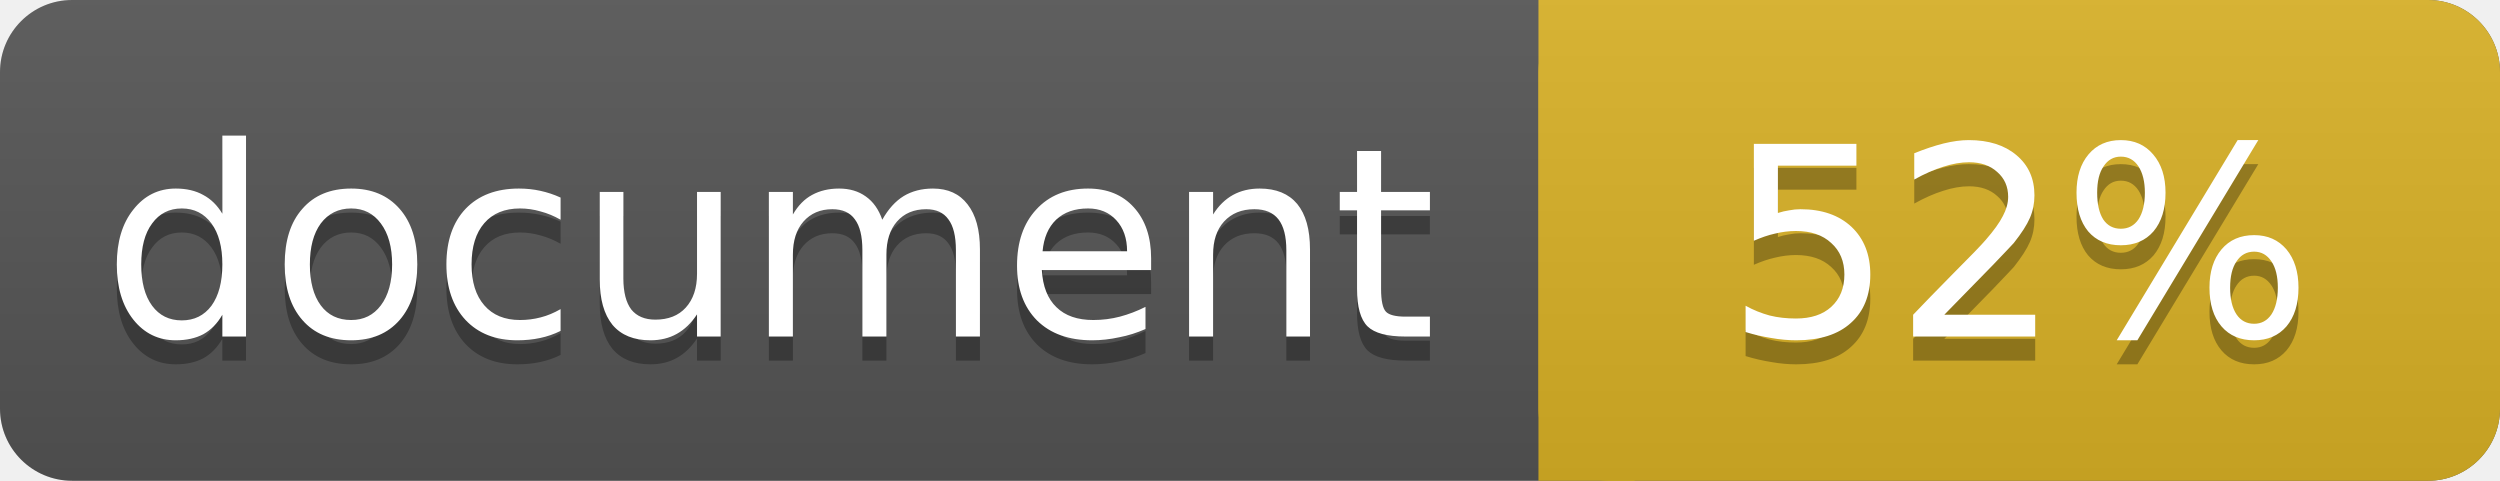
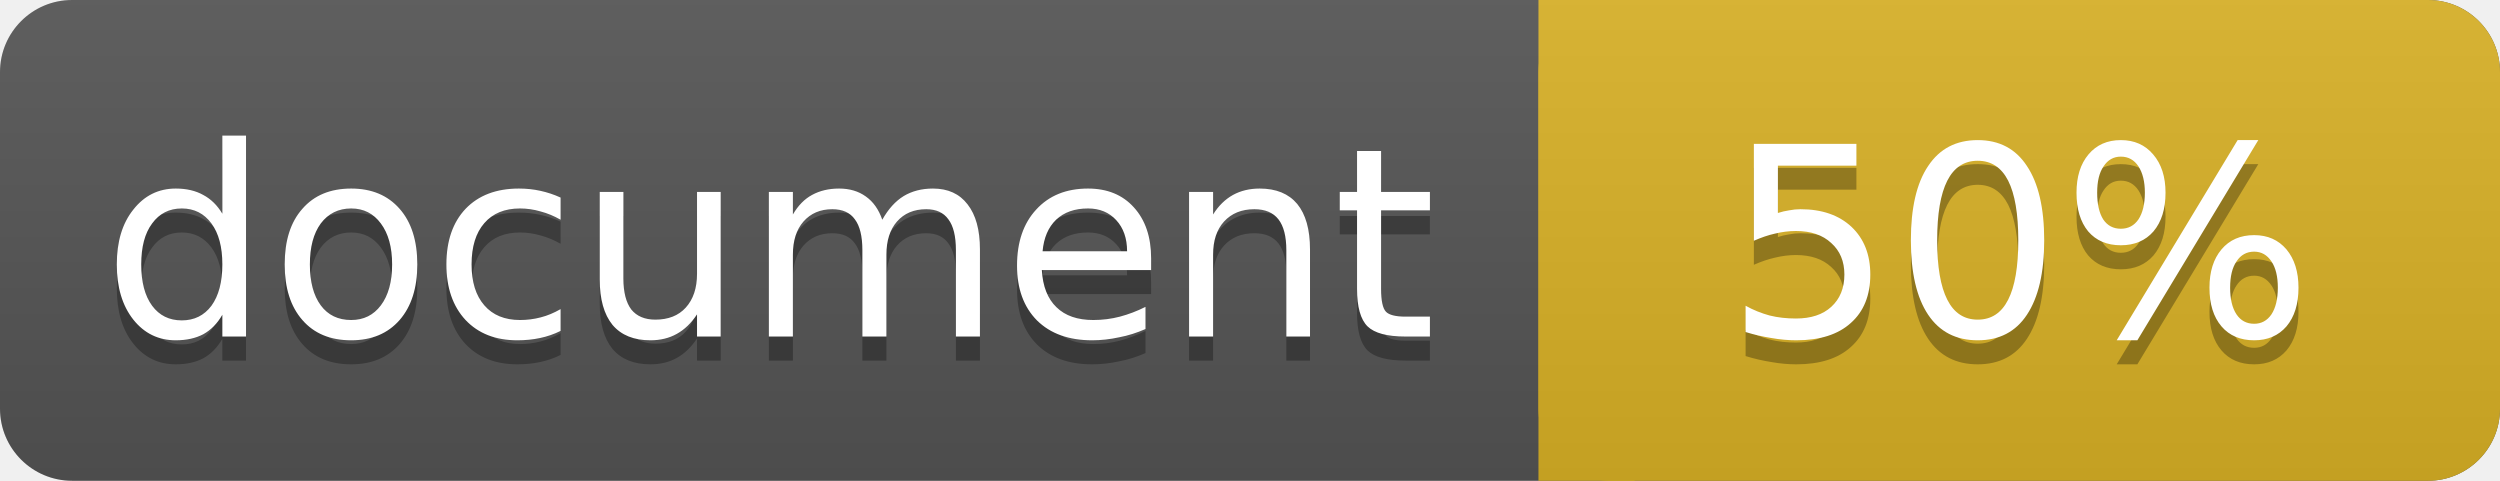
<svg xmlns="http://www.w3.org/2000/svg" width="104" height="20">
  <linearGradient id="a" x2="0" y2="100%">
    <stop offset="0" stop-color="#bbb" stop-opacity=".1" />
    <stop offset="1" stop-opacity=".1" />
  </linearGradient>
  <rect rx="3" width="104" height="20" fill="#555" />
  <rect rx="3" x="64" width="40" height="20" fill="#dab226" />
  <path fill="#dab226" d="M64 0h4v20h-4z" />
  <rect rx="3" width="104" height="20" fill="url(#a)" />
  <g fill="#fff" text-anchor="middle" font-family="DejaVu Sans,Verdana,Geneva,sans-serif" font-size="11">
    <text x="32" y="15" fill="#010101" fill-opacity=".3">document</text>
    <text x="32" y="14">document</text>
-     <text x="84" y="15" fill="#010101" fill-opacity=".3">52%</text>
-     <text x="84" y="14">52%</text>
+     <text x="84" y="15" fill="#010101" fill-opacity=".3">50%</text>
+     <text x="84" y="14">50%</text>
  </g>
</svg>
